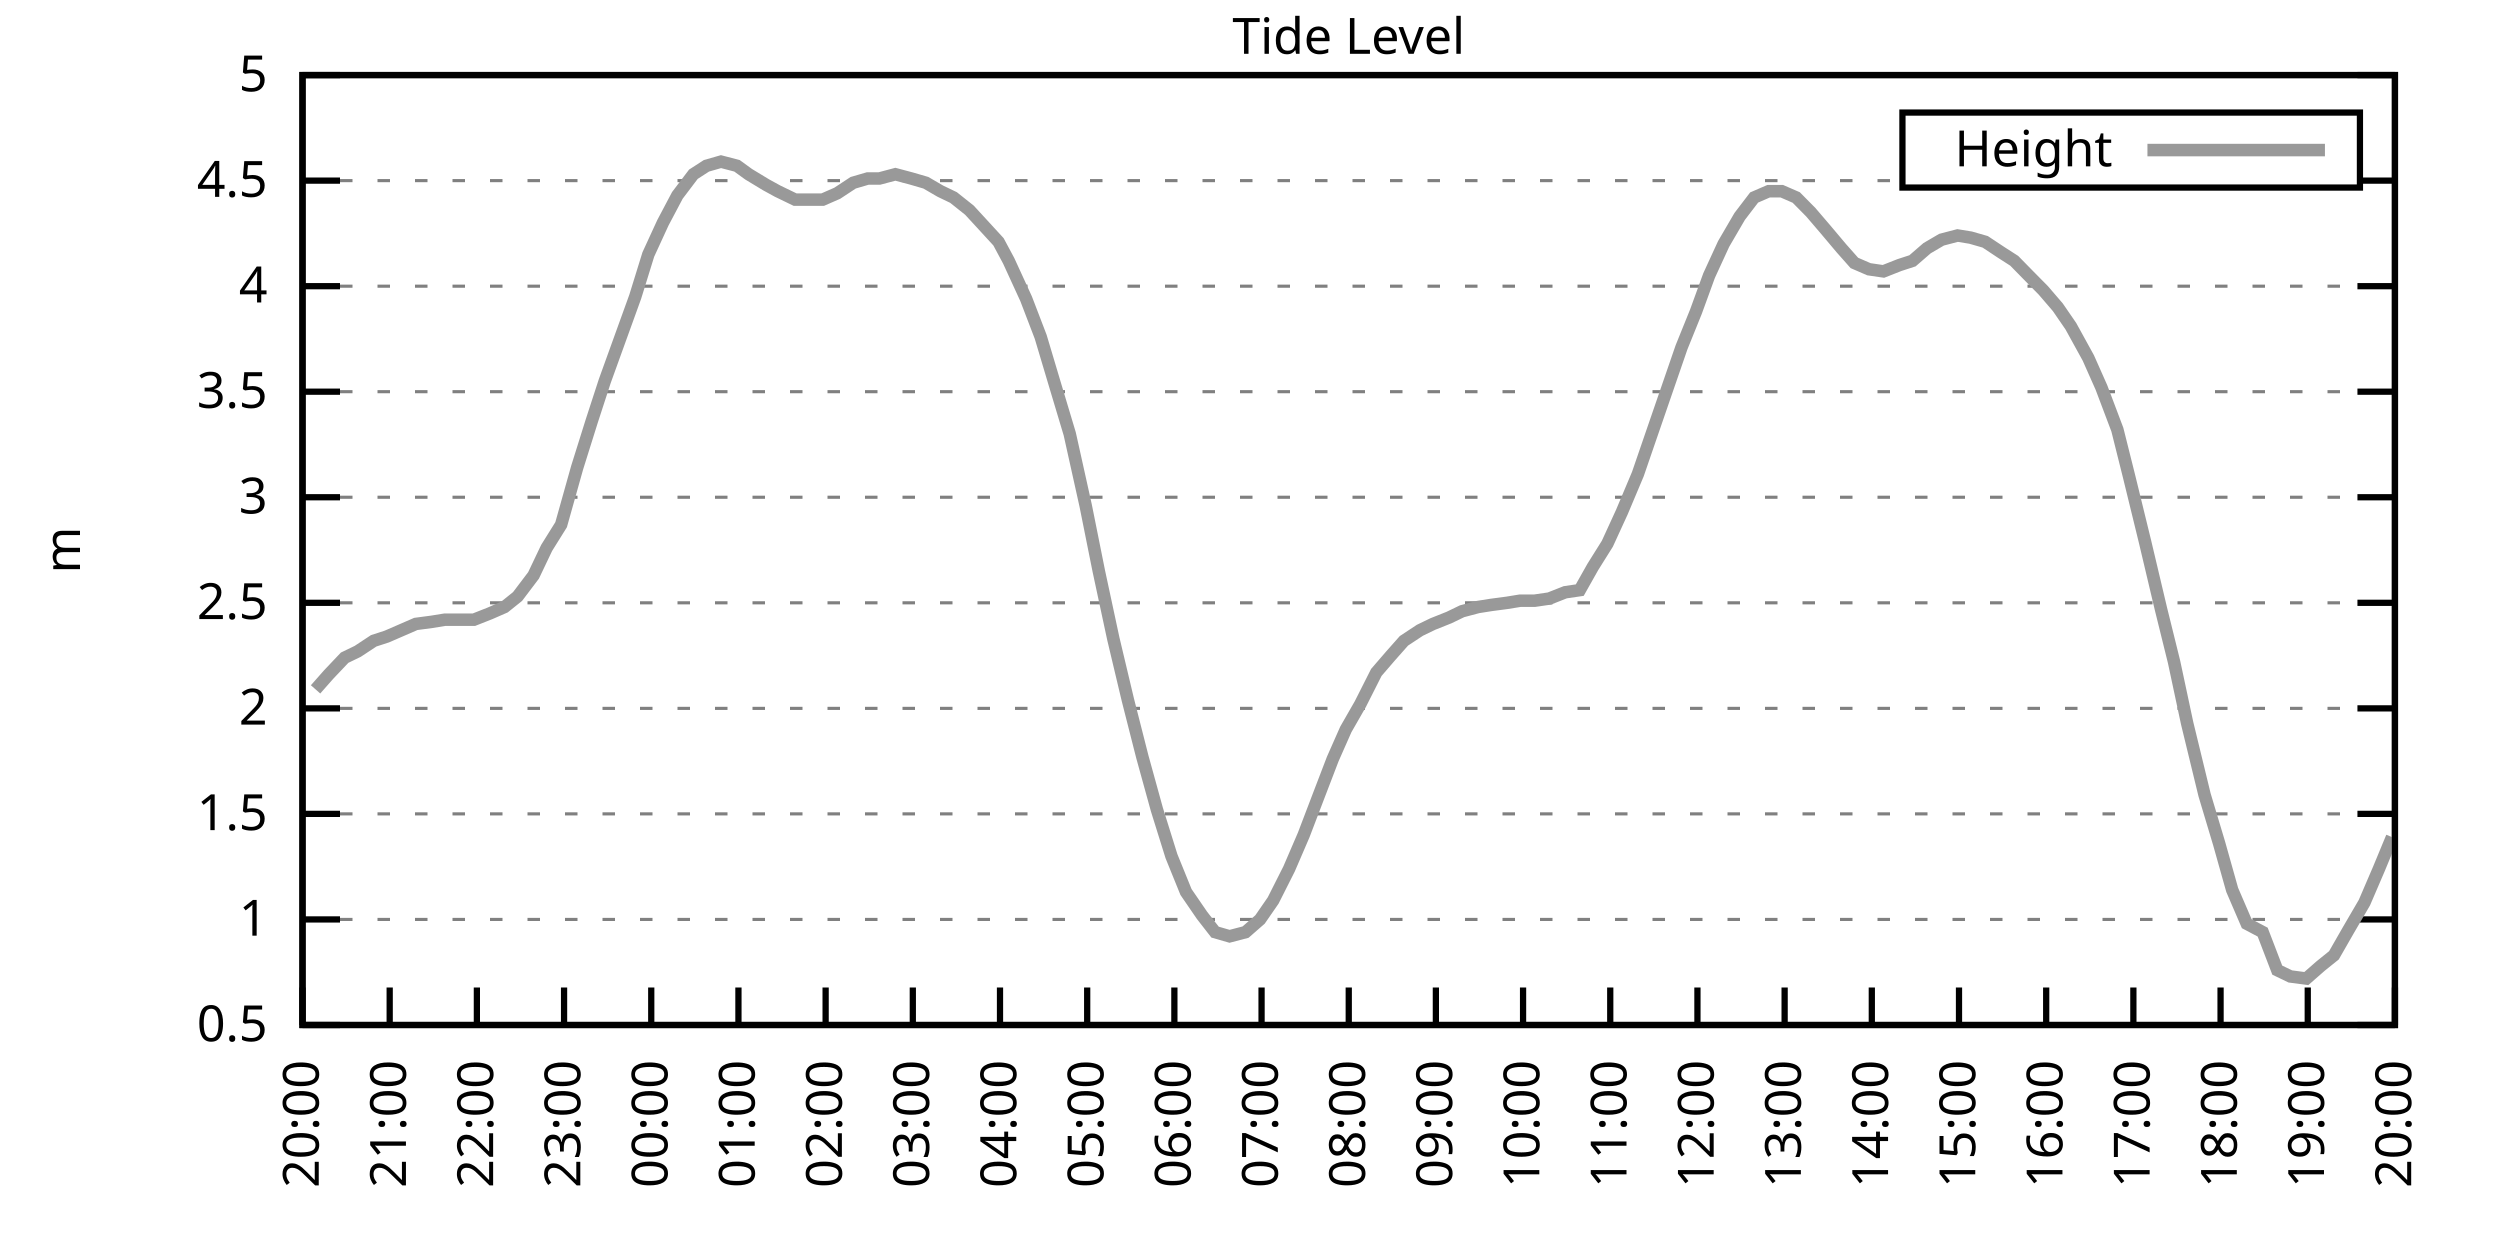
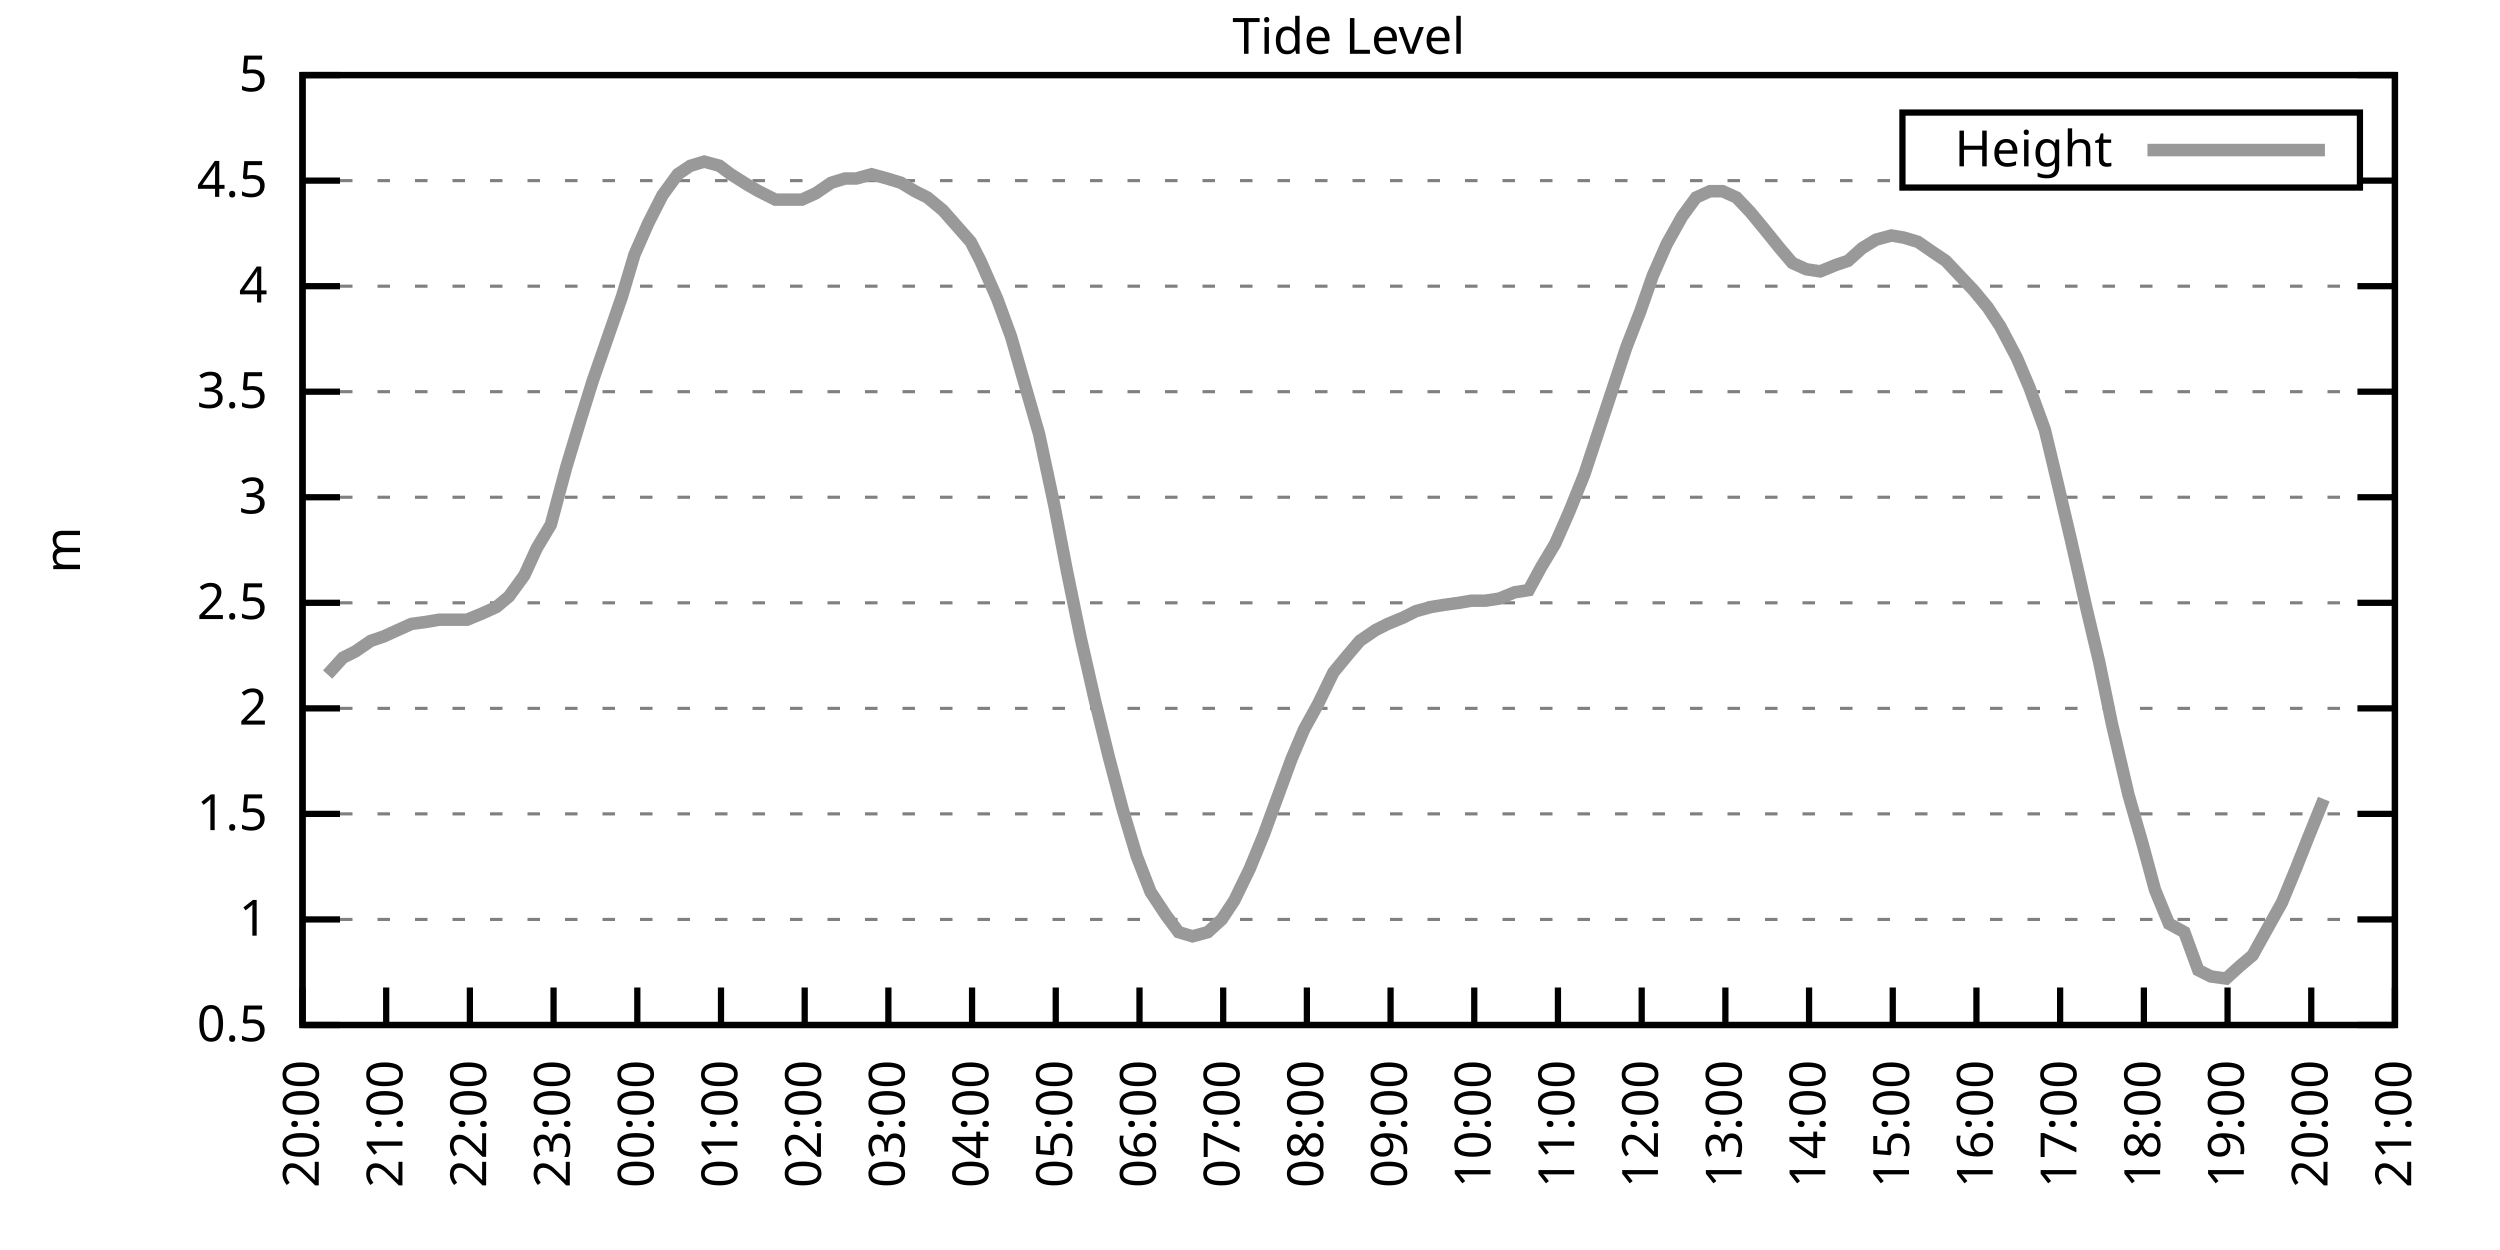
<svg xmlns="http://www.w3.org/2000/svg" xmlns:xlink="http://www.w3.org/1999/xlink" width="400" height="200" viewBox="0 0 400 200">
  <g id="gnuplot_canvas">
    <rect x="0" y="0" width="400" height="200" fill="none" />
    <defs>
      <circle id="gpDot" r="0.5" stroke-width="0.5" stroke="currentColor" />
      <path id="gpPt0" stroke-width="0.333" stroke="currentColor" d="M-1,0 h2 M0,-1 v2" />
      <path id="gpPt1" stroke-width="0.333" stroke="currentColor" d="M-1,-1 L1,1 M1,-1 L-1,1" />
      <path id="gpPt2" stroke-width="0.333" stroke="currentColor" d="M-1,0 L1,0 M0,-1 L0,1 M-1,-1 L1,1 M-1,1 L1,-1" />
      <rect id="gpPt3" stroke-width="0.333" stroke="currentColor" x="-1" y="-1" width="2" height="2" />
      <rect id="gpPt4" stroke-width="0.333" stroke="currentColor" fill="currentColor" x="-1" y="-1" width="2" height="2" />
      <circle id="gpPt5" stroke-width="0.333" stroke="currentColor" cx="0" cy="0" r="1" />
      <use xlink:href="#gpPt5" id="gpPt6" fill="currentColor" stroke="none" />
      <path id="gpPt7" stroke-width="0.333" stroke="currentColor" d="M0,-1.33 L-1.33,0.67 L1.33,0.67 z" />
      <use xlink:href="#gpPt7" id="gpPt8" fill="currentColor" stroke="none" />
      <use xlink:href="#gpPt7" id="gpPt9" stroke="currentColor" transform="rotate(180)" />
      <use xlink:href="#gpPt9" id="gpPt10" fill="currentColor" stroke="none" />
      <use xlink:href="#gpPt3" id="gpPt11" stroke="currentColor" transform="rotate(45)" />
      <use xlink:href="#gpPt11" id="gpPt12" fill="currentColor" stroke="none" />
      <path id="gpPt13" stroke-width="0.333" stroke="currentColor" d="M0,1.330 L1.265,0.411 L0.782,-1.067 L-0.782,-1.076 L-1.265,0.411 z" />
      <use xlink:href="#gpPt13" id="gpPt14" fill="currentColor" stroke="none" />
      <filter id="textbox" filterUnits="objectBoundingBox" x="0" y="0" height="1" width="1">
        <feFlood flood-color="white" flood-opacity="1" result="bgnd" />
        <feComposite in="SourceGraphic" in2="bgnd" operator="atop" />
      </filter>
      <filter id="greybox" filterUnits="objectBoundingBox" x="0" y="0" height="1" width="1">
        <feFlood flood-color="lightgrey" flood-opacity="1" result="grey" />
        <feComposite in="SourceGraphic" in2="grey" operator="atop" />
      </filter>
    </defs>
    <g fill="none" color="white" stroke="currentColor" stroke-width="1.00" stroke-linecap="butt" stroke-linejoin="miter">
</g>
    <g fill="none" color="black" stroke="currentColor" stroke-width="1.00" stroke-linecap="butt" stroke-linejoin="miter">
      <g stroke="none" shape-rendering="crispEdges">
        <polygon fill="rgb(255, 255, 255)" points="48.40,164.00 383.18,164.00 383.18,12.02 48.40,12.02 " />
      </g>
    </g>
    <g fill="none" color="black" stroke="currentColor" stroke-width="1.00" stroke-linecap="butt" stroke-linejoin="miter">
</g>
    <g fill="none" color="black" stroke="black" stroke-width="0.50" stroke-linecap="butt" stroke-linejoin="miter">
</g>
    <g fill="none" color="gray" stroke="currentColor" stroke-width="0.50" stroke-linecap="butt" stroke-linejoin="miter">
      <path stroke="gray" stroke-dasharray="2,4" class="gridline" d="M48.40,164.00 L383.19,164.00  " />
    </g>
    <g fill="none" color="gray" stroke="gray" stroke-width="1.00" stroke-linecap="butt" stroke-linejoin="miter">
</g>
    <g fill="none" color="black" stroke="currentColor" stroke-width="1.00" stroke-linecap="butt" stroke-linejoin="miter">
      <path stroke="black" d="M48.40,164.00 L54.40,164.00 M383.19,164.00 L377.19,164.00  " />
      <g transform="translate(42.80,166.60)" stroke="none" fill="black" font-family="Sans" font-size="8.00" text-anchor="end">
        <text>
          <tspan font-family="Sans"> 0.5</tspan>
        </text>
      </g>
    </g>
    <g fill="none" color="black" stroke="currentColor" stroke-width="1.00" stroke-linecap="butt" stroke-linejoin="miter">
</g>
    <g fill="none" color="black" stroke="black" stroke-width="0.50" stroke-linecap="butt" stroke-linejoin="miter">
</g>
    <g fill="none" color="gray" stroke="currentColor" stroke-width="0.50" stroke-linecap="butt" stroke-linejoin="miter">
      <path stroke="gray" stroke-dasharray="2,4" class="gridline" d="M48.40,147.11 L383.19,147.11  " />
    </g>
    <g fill="none" color="gray" stroke="gray" stroke-width="1.00" stroke-linecap="butt" stroke-linejoin="miter">
</g>
    <g fill="none" color="black" stroke="currentColor" stroke-width="1.00" stroke-linecap="butt" stroke-linejoin="miter">
      <path stroke="black" d="M48.40,147.11 L54.40,147.11 M383.19,147.11 L377.19,147.11  " />
      <g transform="translate(42.80,149.71)" stroke="none" fill="black" font-family="Sans" font-size="8.00" text-anchor="end">
        <text>
          <tspan font-family="Sans"> 1</tspan>
        </text>
      </g>
    </g>
    <g fill="none" color="black" stroke="currentColor" stroke-width="1.00" stroke-linecap="butt" stroke-linejoin="miter">
</g>
    <g fill="none" color="black" stroke="black" stroke-width="0.50" stroke-linecap="butt" stroke-linejoin="miter">
</g>
    <g fill="none" color="gray" stroke="currentColor" stroke-width="0.50" stroke-linecap="butt" stroke-linejoin="miter">
      <path stroke="gray" stroke-dasharray="2,4" class="gridline" d="M48.40,130.22 L383.19,130.22  " />
    </g>
    <g fill="none" color="gray" stroke="gray" stroke-width="1.00" stroke-linecap="butt" stroke-linejoin="miter">
</g>
    <g fill="none" color="black" stroke="currentColor" stroke-width="1.00" stroke-linecap="butt" stroke-linejoin="miter">
      <path stroke="black" d="M48.40,130.22 L54.40,130.22 M383.19,130.22 L377.19,130.22  " />
      <g transform="translate(42.80,132.82)" stroke="none" fill="black" font-family="Sans" font-size="8.00" text-anchor="end">
        <text>
          <tspan font-family="Sans"> 1.5</tspan>
        </text>
      </g>
    </g>
    <g fill="none" color="black" stroke="currentColor" stroke-width="1.00" stroke-linecap="butt" stroke-linejoin="miter">
</g>
    <g fill="none" color="black" stroke="black" stroke-width="0.50" stroke-linecap="butt" stroke-linejoin="miter">
</g>
    <g fill="none" color="gray" stroke="currentColor" stroke-width="0.50" stroke-linecap="butt" stroke-linejoin="miter">
      <path stroke="gray" stroke-dasharray="2,4" class="gridline" d="M48.40,113.34 L383.19,113.34  " />
    </g>
    <g fill="none" color="gray" stroke="gray" stroke-width="1.00" stroke-linecap="butt" stroke-linejoin="miter">
</g>
    <g fill="none" color="black" stroke="currentColor" stroke-width="1.00" stroke-linecap="butt" stroke-linejoin="miter">
      <path stroke="black" d="M48.40,113.34 L54.40,113.34 M383.19,113.34 L377.19,113.34  " />
      <g transform="translate(42.80,115.94)" stroke="none" fill="black" font-family="Sans" font-size="8.00" text-anchor="end">
        <text>
          <tspan font-family="Sans"> 2</tspan>
        </text>
      </g>
    </g>
    <g fill="none" color="black" stroke="currentColor" stroke-width="1.00" stroke-linecap="butt" stroke-linejoin="miter">
</g>
    <g fill="none" color="black" stroke="black" stroke-width="0.50" stroke-linecap="butt" stroke-linejoin="miter">
</g>
    <g fill="none" color="gray" stroke="currentColor" stroke-width="0.50" stroke-linecap="butt" stroke-linejoin="miter">
      <path stroke="gray" stroke-dasharray="2,4" class="gridline" d="M48.40,96.45 L383.19,96.45  " />
    </g>
    <g fill="none" color="gray" stroke="gray" stroke-width="1.00" stroke-linecap="butt" stroke-linejoin="miter">
</g>
    <g fill="none" color="black" stroke="currentColor" stroke-width="1.00" stroke-linecap="butt" stroke-linejoin="miter">
      <path stroke="black" d="M48.40,96.45 L54.40,96.45 M383.19,96.45 L377.19,96.45  " />
      <g transform="translate(42.80,99.05)" stroke="none" fill="black" font-family="Sans" font-size="8.00" text-anchor="end">
        <text>
          <tspan font-family="Sans"> 2.5</tspan>
        </text>
      </g>
    </g>
    <g fill="none" color="black" stroke="currentColor" stroke-width="1.00" stroke-linecap="butt" stroke-linejoin="miter">
</g>
    <g fill="none" color="black" stroke="black" stroke-width="0.50" stroke-linecap="butt" stroke-linejoin="miter">
</g>
    <g fill="none" color="gray" stroke="currentColor" stroke-width="0.50" stroke-linecap="butt" stroke-linejoin="miter">
      <path stroke="gray" stroke-dasharray="2,4" class="gridline" d="M48.40,79.56 L383.19,79.56  " />
    </g>
    <g fill="none" color="gray" stroke="gray" stroke-width="1.00" stroke-linecap="butt" stroke-linejoin="miter">
</g>
    <g fill="none" color="black" stroke="currentColor" stroke-width="1.00" stroke-linecap="butt" stroke-linejoin="miter">
      <path stroke="black" d="M48.40,79.56 L54.40,79.56 M383.19,79.56 L377.19,79.56  " />
      <g transform="translate(42.80,82.16)" stroke="none" fill="black" font-family="Sans" font-size="8.00" text-anchor="end">
        <text>
          <tspan font-family="Sans"> 3</tspan>
        </text>
      </g>
    </g>
    <g fill="none" color="black" stroke="currentColor" stroke-width="1.00" stroke-linecap="butt" stroke-linejoin="miter">
</g>
    <g fill="none" color="black" stroke="black" stroke-width="0.50" stroke-linecap="butt" stroke-linejoin="miter">
</g>
    <g fill="none" color="gray" stroke="currentColor" stroke-width="0.50" stroke-linecap="butt" stroke-linejoin="miter">
      <path stroke="gray" stroke-dasharray="2,4" class="gridline" d="M48.40,62.67 L383.19,62.67  " />
    </g>
    <g fill="none" color="gray" stroke="gray" stroke-width="1.00" stroke-linecap="butt" stroke-linejoin="miter">
</g>
    <g fill="none" color="black" stroke="currentColor" stroke-width="1.00" stroke-linecap="butt" stroke-linejoin="miter">
      <path stroke="black" d="M48.40,62.67 L54.40,62.67 M383.19,62.67 L377.19,62.67  " />
      <g transform="translate(42.80,65.27)" stroke="none" fill="black" font-family="Sans" font-size="8.00" text-anchor="end">
        <text>
          <tspan font-family="Sans"> 3.5</tspan>
        </text>
      </g>
    </g>
    <g fill="none" color="black" stroke="currentColor" stroke-width="1.00" stroke-linecap="butt" stroke-linejoin="miter">
</g>
    <g fill="none" color="black" stroke="black" stroke-width="0.50" stroke-linecap="butt" stroke-linejoin="miter">
</g>
    <g fill="none" color="gray" stroke="currentColor" stroke-width="0.50" stroke-linecap="butt" stroke-linejoin="miter">
      <path stroke="gray" stroke-dasharray="2,4" class="gridline" d="M48.40,45.79 L383.19,45.79  " />
    </g>
    <g fill="none" color="gray" stroke="gray" stroke-width="1.00" stroke-linecap="butt" stroke-linejoin="miter">
</g>
    <g fill="none" color="black" stroke="currentColor" stroke-width="1.00" stroke-linecap="butt" stroke-linejoin="miter">
      <path stroke="black" d="M48.40,45.79 L54.40,45.79 M383.19,45.79 L377.19,45.79  " />
      <g transform="translate(42.80,48.39)" stroke="none" fill="black" font-family="Sans" font-size="8.00" text-anchor="end">
        <text>
          <tspan font-family="Sans"> 4</tspan>
        </text>
      </g>
    </g>
    <g fill="none" color="black" stroke="currentColor" stroke-width="1.00" stroke-linecap="butt" stroke-linejoin="miter">
</g>
    <g fill="none" color="black" stroke="black" stroke-width="0.50" stroke-linecap="butt" stroke-linejoin="miter">
</g>
    <g fill="none" color="gray" stroke="currentColor" stroke-width="0.50" stroke-linecap="butt" stroke-linejoin="miter">
      <path stroke="gray" stroke-dasharray="2,4" class="gridline" d="M48.40,28.90 L304.39,28.90 M377.59,28.90 L383.19,28.90  " />
    </g>
    <g fill="none" color="gray" stroke="gray" stroke-width="1.00" stroke-linecap="butt" stroke-linejoin="miter">
</g>
    <g fill="none" color="black" stroke="currentColor" stroke-width="1.00" stroke-linecap="butt" stroke-linejoin="miter">
      <path stroke="black" d="M48.40,28.90 L54.40,28.90 M383.19,28.90 L377.19,28.90  " />
      <g transform="translate(42.80,31.50)" stroke="none" fill="black" font-family="Sans" font-size="8.00" text-anchor="end">
        <text>
          <tspan font-family="Sans"> 4.5</tspan>
        </text>
      </g>
    </g>
    <g fill="none" color="black" stroke="currentColor" stroke-width="1.00" stroke-linecap="butt" stroke-linejoin="miter">
</g>
    <g fill="none" color="black" stroke="black" stroke-width="0.50" stroke-linecap="butt" stroke-linejoin="miter">
</g>
    <g fill="none" color="gray" stroke="currentColor" stroke-width="0.50" stroke-linecap="butt" stroke-linejoin="miter">
      <path stroke="gray" stroke-dasharray="2,4" class="gridline" d="M48.40,12.01 L383.19,12.01  " />
    </g>
    <g fill="none" color="gray" stroke="gray" stroke-width="1.00" stroke-linecap="butt" stroke-linejoin="miter">
</g>
    <g fill="none" color="black" stroke="currentColor" stroke-width="1.00" stroke-linecap="butt" stroke-linejoin="miter">
      <path stroke="black" d="M48.40,12.01 L54.40,12.01 M383.19,12.01 L377.19,12.01  " />
      <g transform="translate(42.80,14.61)" stroke="none" fill="black" font-family="Sans" font-size="8.00" text-anchor="end">
        <text>
          <tspan font-family="Sans"> 5</tspan>
        </text>
      </g>
    </g>
    <g fill="none" color="black" stroke="currentColor" stroke-width="1.00" stroke-linecap="butt" stroke-linejoin="miter">
      <path stroke="black" d="M48.40,164.00 L48.40,158.00  " />
      <g transform="translate(51.00,169.60) rotate(270.00)" stroke="none" fill="black" font-family="Sans" font-size="8.00" text-anchor="end">
        <text>
          <tspan font-family="Sans">20:00</tspan>
        </text>
      </g>
    </g>
    <g fill="none" color="black" stroke="currentColor" stroke-width="1.00" stroke-linecap="butt" stroke-linejoin="miter">
-       <path stroke="black" d="M62.35,164.00 L62.35,158.00  " />
-       <g transform="translate(64.95,169.60) rotate(270.00)" stroke="none" fill="black" font-family="Sans" font-size="8.00" text-anchor="end">
+       <path stroke="black" d="M61.79,164.00 L61.79,158.00  " />
+       <g transform="translate(64.39,169.60) rotate(270.00)" stroke="none" fill="black" font-family="Sans" font-size="8.00" text-anchor="end">
        <text>
          <tspan font-family="Sans">21:00</tspan>
        </text>
      </g>
    </g>
    <g fill="none" color="black" stroke="currentColor" stroke-width="1.00" stroke-linecap="butt" stroke-linejoin="miter">
-       <path stroke="black" d="M76.30,164.00 L76.30,158.00  " />
-       <g transform="translate(78.90,169.60) rotate(270.00)" stroke="none" fill="black" font-family="Sans" font-size="8.00" text-anchor="end">
+       <path stroke="black" d="M75.18,164.00 L75.18,158.00  " />
+       <g transform="translate(77.78,169.60) rotate(270.00)" stroke="none" fill="black" font-family="Sans" font-size="8.00" text-anchor="end">
        <text>
          <tspan font-family="Sans">22:00</tspan>
        </text>
      </g>
    </g>
    <g fill="none" color="black" stroke="currentColor" stroke-width="1.00" stroke-linecap="butt" stroke-linejoin="miter">
-       <path stroke="black" d="M90.25,164.00 L90.25,158.00  " />
-       <g transform="translate(92.85,169.60) rotate(270.00)" stroke="none" fill="black" font-family="Sans" font-size="8.00" text-anchor="end">
+       <path stroke="black" d="M88.57,164.00 L88.57,158.00  " />
+       <g transform="translate(91.17,169.60) rotate(270.00)" stroke="none" fill="black" font-family="Sans" font-size="8.00" text-anchor="end">
        <text>
          <tspan font-family="Sans">23:00</tspan>
        </text>
      </g>
    </g>
    <g fill="none" color="black" stroke="currentColor" stroke-width="1.00" stroke-linecap="butt" stroke-linejoin="miter">
-       <path stroke="black" d="M104.20,164.00 L104.20,158.00  " />
-       <g transform="translate(106.80,169.60) rotate(270.00)" stroke="none" fill="black" font-family="Sans" font-size="8.00" text-anchor="end">
+       <path stroke="black" d="M101.97,164.00 L101.97,158.00  " />
+       <g transform="translate(104.57,169.60) rotate(270.00)" stroke="none" fill="black" font-family="Sans" font-size="8.00" text-anchor="end">
        <text>
          <tspan font-family="Sans">00:00</tspan>
        </text>
      </g>
    </g>
    <g fill="none" color="black" stroke="currentColor" stroke-width="1.00" stroke-linecap="butt" stroke-linejoin="miter">
-       <path stroke="black" d="M118.15,164.00 L118.15,158.00  " />
-       <g transform="translate(120.75,169.60) rotate(270.00)" stroke="none" fill="black" font-family="Sans" font-size="8.00" text-anchor="end">
+       <path stroke="black" d="M115.36,164.00 L115.36,158.00  " />
+       <g transform="translate(117.96,169.60) rotate(270.00)" stroke="none" fill="black" font-family="Sans" font-size="8.00" text-anchor="end">
        <text>
          <tspan font-family="Sans">01:00</tspan>
        </text>
      </g>
    </g>
    <g fill="none" color="black" stroke="currentColor" stroke-width="1.00" stroke-linecap="butt" stroke-linejoin="miter">
-       <path stroke="black" d="M132.10,164.00 L132.10,158.00  " />
-       <g transform="translate(134.70,169.60) rotate(270.00)" stroke="none" fill="black" font-family="Sans" font-size="8.00" text-anchor="end">
+       <path stroke="black" d="M128.75,164.00 L128.75,158.00  " />
+       <g transform="translate(131.35,169.60) rotate(270.00)" stroke="none" fill="black" font-family="Sans" font-size="8.00" text-anchor="end">
        <text>
          <tspan font-family="Sans">02:00</tspan>
        </text>
      </g>
    </g>
    <g fill="none" color="black" stroke="currentColor" stroke-width="1.00" stroke-linecap="butt" stroke-linejoin="miter">
-       <path stroke="black" d="M146.05,164.00 L146.05,158.00  " />
-       <g transform="translate(148.65,169.60) rotate(270.00)" stroke="none" fill="black" font-family="Sans" font-size="8.00" text-anchor="end">
+       <path stroke="black" d="M142.14,164.00 L142.14,158.00  " />
+       <g transform="translate(144.74,169.60) rotate(270.00)" stroke="none" fill="black" font-family="Sans" font-size="8.00" text-anchor="end">
        <text>
          <tspan font-family="Sans">03:00</tspan>
        </text>
      </g>
    </g>
    <g fill="none" color="black" stroke="currentColor" stroke-width="1.00" stroke-linecap="butt" stroke-linejoin="miter">
-       <path stroke="black" d="M160.00,164.00 L160.00,158.00  " />
-       <g transform="translate(162.60,169.60) rotate(270.00)" stroke="none" fill="black" font-family="Sans" font-size="8.00" text-anchor="end">
+       <path stroke="black" d="M155.53,164.00 L155.53,158.00  " />
+       <g transform="translate(158.13,169.60) rotate(270.00)" stroke="none" fill="black" font-family="Sans" font-size="8.00" text-anchor="end">
        <text>
          <tspan font-family="Sans">04:00</tspan>
        </text>
      </g>
    </g>
    <g fill="none" color="black" stroke="currentColor" stroke-width="1.00" stroke-linecap="butt" stroke-linejoin="miter">
-       <path stroke="black" d="M173.95,164.00 L173.95,158.00  " />
-       <g transform="translate(176.55,169.60) rotate(270.00)" stroke="none" fill="black" font-family="Sans" font-size="8.00" text-anchor="end">
+       <path stroke="black" d="M168.92,164.00 L168.92,158.00  " />
+       <g transform="translate(171.52,169.60) rotate(270.00)" stroke="none" fill="black" font-family="Sans" font-size="8.00" text-anchor="end">
        <text>
          <tspan font-family="Sans">05:00</tspan>
        </text>
      </g>
    </g>
    <g fill="none" color="black" stroke="currentColor" stroke-width="1.00" stroke-linecap="butt" stroke-linejoin="miter">
-       <path stroke="black" d="M187.90,164.00 L187.90,158.00  " />
-       <g transform="translate(190.50,169.60) rotate(270.00)" stroke="none" fill="black" font-family="Sans" font-size="8.00" text-anchor="end">
+       <path stroke="black" d="M182.32,164.00 L182.32,158.00  " />
+       <g transform="translate(184.92,169.60) rotate(270.00)" stroke="none" fill="black" font-family="Sans" font-size="8.00" text-anchor="end">
        <text>
          <tspan font-family="Sans">06:00</tspan>
        </text>
      </g>
    </g>
    <g fill="none" color="black" stroke="currentColor" stroke-width="1.00" stroke-linecap="butt" stroke-linejoin="miter">
-       <path stroke="black" d="M201.85,164.00 L201.85,158.00  " />
-       <g transform="translate(204.45,169.60) rotate(270.00)" stroke="none" fill="black" font-family="Sans" font-size="8.00" text-anchor="end">
+       <path stroke="black" d="M195.71,164.00 L195.71,158.00  " />
+       <g transform="translate(198.31,169.60) rotate(270.00)" stroke="none" fill="black" font-family="Sans" font-size="8.00" text-anchor="end">
        <text>
          <tspan font-family="Sans">07:00</tspan>
        </text>
      </g>
    </g>
    <g fill="none" color="black" stroke="currentColor" stroke-width="1.00" stroke-linecap="butt" stroke-linejoin="miter">
-       <path stroke="black" d="M215.80,164.00 L215.80,158.00  " />
-       <g transform="translate(218.40,169.60) rotate(270.00)" stroke="none" fill="black" font-family="Sans" font-size="8.00" text-anchor="end">
+       <path stroke="black" d="M209.10,164.00 L209.10,158.00  " />
+       <g transform="translate(211.70,169.60) rotate(270.00)" stroke="none" fill="black" font-family="Sans" font-size="8.00" text-anchor="end">
        <text>
          <tspan font-family="Sans">08:00</tspan>
        </text>
      </g>
    </g>
    <g fill="none" color="black" stroke="currentColor" stroke-width="1.00" stroke-linecap="butt" stroke-linejoin="miter">
-       <path stroke="black" d="M229.74,164.00 L229.74,158.00  " />
-       <g transform="translate(232.34,169.60) rotate(270.00)" stroke="none" fill="black" font-family="Sans" font-size="8.00" text-anchor="end">
+       <path stroke="black" d="M222.49,164.00 L222.49,158.00  " />
+       <g transform="translate(225.09,169.60) rotate(270.00)" stroke="none" fill="black" font-family="Sans" font-size="8.00" text-anchor="end">
        <text>
          <tspan font-family="Sans">09:00</tspan>
        </text>
      </g>
    </g>
    <g fill="none" color="black" stroke="currentColor" stroke-width="1.00" stroke-linecap="butt" stroke-linejoin="miter">
-       <path stroke="black" d="M243.69,164.00 L243.69,158.00  " />
-       <g transform="translate(246.29,169.60) rotate(270.00)" stroke="none" fill="black" font-family="Sans" font-size="8.00" text-anchor="end">
+       <path stroke="black" d="M235.88,164.00 L235.88,158.00  " />
+       <g transform="translate(238.48,169.60) rotate(270.00)" stroke="none" fill="black" font-family="Sans" font-size="8.00" text-anchor="end">
        <text>
          <tspan font-family="Sans">10:00</tspan>
        </text>
      </g>
    </g>
    <g fill="none" color="black" stroke="currentColor" stroke-width="1.00" stroke-linecap="butt" stroke-linejoin="miter">
-       <path stroke="black" d="M257.64,164.00 L257.64,158.00  " />
-       <g transform="translate(260.24,169.60) rotate(270.00)" stroke="none" fill="black" font-family="Sans" font-size="8.00" text-anchor="end">
+       <path stroke="black" d="M249.27,164.00 L249.27,158.00  " />
+       <g transform="translate(251.87,169.60) rotate(270.00)" stroke="none" fill="black" font-family="Sans" font-size="8.00" text-anchor="end">
        <text>
          <tspan font-family="Sans">11:00</tspan>
        </text>
      </g>
    </g>
    <g fill="none" color="black" stroke="currentColor" stroke-width="1.00" stroke-linecap="butt" stroke-linejoin="miter">
-       <path stroke="black" d="M271.59,164.00 L271.59,158.00  " />
-       <g transform="translate(274.19,169.60) rotate(270.00)" stroke="none" fill="black" font-family="Sans" font-size="8.00" text-anchor="end">
+       <path stroke="black" d="M262.67,164.00 L262.67,158.00  " />
+       <g transform="translate(265.27,169.60) rotate(270.00)" stroke="none" fill="black" font-family="Sans" font-size="8.00" text-anchor="end">
        <text>
          <tspan font-family="Sans">12:00</tspan>
        </text>
      </g>
    </g>
    <g fill="none" color="black" stroke="currentColor" stroke-width="1.00" stroke-linecap="butt" stroke-linejoin="miter">
-       <path stroke="black" d="M285.54,164.00 L285.54,158.00  " />
-       <g transform="translate(288.14,169.60) rotate(270.00)" stroke="none" fill="black" font-family="Sans" font-size="8.00" text-anchor="end">
+       <path stroke="black" d="M276.06,164.00 L276.06,158.00  " />
+       <g transform="translate(278.66,169.60) rotate(270.00)" stroke="none" fill="black" font-family="Sans" font-size="8.00" text-anchor="end">
        <text>
          <tspan font-family="Sans">13:00</tspan>
        </text>
      </g>
    </g>
    <g fill="none" color="black" stroke="currentColor" stroke-width="1.00" stroke-linecap="butt" stroke-linejoin="miter">
-       <path stroke="black" d="M299.49,164.00 L299.49,158.00  " />
-       <g transform="translate(302.09,169.60) rotate(270.00)" stroke="none" fill="black" font-family="Sans" font-size="8.00" text-anchor="end">
+       <path stroke="black" d="M289.45,164.00 L289.45,158.00  " />
+       <g transform="translate(292.05,169.60) rotate(270.00)" stroke="none" fill="black" font-family="Sans" font-size="8.00" text-anchor="end">
        <text>
          <tspan font-family="Sans">14:00</tspan>
        </text>
      </g>
    </g>
    <g fill="none" color="black" stroke="currentColor" stroke-width="1.00" stroke-linecap="butt" stroke-linejoin="miter">
-       <path stroke="black" d="M313.44,164.00 L313.44,158.00  " />
-       <g transform="translate(316.04,169.60) rotate(270.00)" stroke="none" fill="black" font-family="Sans" font-size="8.00" text-anchor="end">
+       <path stroke="black" d="M302.84,164.00 L302.84,158.00  " />
+       <g transform="translate(305.44,169.60) rotate(270.00)" stroke="none" fill="black" font-family="Sans" font-size="8.00" text-anchor="end">
        <text>
          <tspan font-family="Sans">15:00</tspan>
        </text>
      </g>
    </g>
    <g fill="none" color="black" stroke="currentColor" stroke-width="1.00" stroke-linecap="butt" stroke-linejoin="miter">
-       <path stroke="black" d="M327.39,164.00 L327.39,158.00  " />
-       <g transform="translate(329.99,169.60) rotate(270.00)" stroke="none" fill="black" font-family="Sans" font-size="8.00" text-anchor="end">
+       <path stroke="black" d="M316.23,164.00 L316.23,158.00  " />
+       <g transform="translate(318.83,169.60) rotate(270.00)" stroke="none" fill="black" font-family="Sans" font-size="8.00" text-anchor="end">
        <text>
          <tspan font-family="Sans">16:00</tspan>
        </text>
      </g>
    </g>
    <g fill="none" color="black" stroke="currentColor" stroke-width="1.00" stroke-linecap="butt" stroke-linejoin="miter">
-       <path stroke="black" d="M341.34,164.00 L341.34,158.00  " />
-       <g transform="translate(343.94,169.60) rotate(270.00)" stroke="none" fill="black" font-family="Sans" font-size="8.00" text-anchor="end">
+       <path stroke="black" d="M329.62,164.00 L329.62,158.00  " />
+       <g transform="translate(332.22,169.60) rotate(270.00)" stroke="none" fill="black" font-family="Sans" font-size="8.00" text-anchor="end">
        <text>
          <tspan font-family="Sans">17:00</tspan>
        </text>
      </g>
    </g>
    <g fill="none" color="black" stroke="currentColor" stroke-width="1.00" stroke-linecap="butt" stroke-linejoin="miter">
-       <path stroke="black" d="M355.29,164.00 L355.29,158.00  " />
-       <g transform="translate(357.89,169.60) rotate(270.00)" stroke="none" fill="black" font-family="Sans" font-size="8.00" text-anchor="end">
+       <path stroke="black" d="M343.02,164.00 L343.02,158.00  " />
+       <g transform="translate(345.62,169.60) rotate(270.00)" stroke="none" fill="black" font-family="Sans" font-size="8.00" text-anchor="end">
        <text>
          <tspan font-family="Sans">18:00</tspan>
        </text>
      </g>
    </g>
    <g fill="none" color="black" stroke="currentColor" stroke-width="1.00" stroke-linecap="butt" stroke-linejoin="miter">
-       <path stroke="black" d="M369.24,164.00 L369.24,158.00  " />
-       <g transform="translate(371.84,169.60) rotate(270.00)" stroke="none" fill="black" font-family="Sans" font-size="8.00" text-anchor="end">
+       <path stroke="black" d="M356.41,164.00 L356.41,158.00  " />
+       <g transform="translate(359.01,169.60) rotate(270.00)" stroke="none" fill="black" font-family="Sans" font-size="8.00" text-anchor="end">
        <text>
          <tspan font-family="Sans">19:00</tspan>
+         </text>
+       </g>
+     </g>
+     <g fill="none" color="black" stroke="currentColor" stroke-width="1.00" stroke-linecap="butt" stroke-linejoin="miter">
+       <path stroke="black" d="M369.80,164.00 L369.80,158.00  " />
+       <g transform="translate(372.40,169.60) rotate(270.00)" stroke="none" fill="black" font-family="Sans" font-size="8.00" text-anchor="end">
+         <text>
+           <tspan font-family="Sans">20:00</tspan>
        </text>
      </g>
    </g>
    <g fill="none" color="black" stroke="currentColor" stroke-width="1.00" stroke-linecap="butt" stroke-linejoin="miter">
      <path stroke="black" d="M383.19,164.00 L383.19,158.00  " />
      <g transform="translate(385.79,169.60) rotate(270.00)" stroke="none" fill="black" font-family="Sans" font-size="8.00" text-anchor="end">
        <text>
-           <tspan font-family="Sans">20:00</tspan>
+           <tspan font-family="Sans">21:00</tspan>
        </text>
      </g>
    </g>
    <g fill="none" color="black" stroke="currentColor" stroke-width="1.00" stroke-linecap="butt" stroke-linejoin="miter">
</g>
    <g fill="none" color="black" stroke="currentColor" stroke-width="1.00" stroke-linecap="butt" stroke-linejoin="miter">
      <path stroke="black" d="M48.40,12.01 L48.40,164.00 L383.19,164.00 L383.19,12.01 L48.40,12.01 Z  " />
    </g>
    <g fill="none" color="black" stroke="currentColor" stroke-width="1.00" stroke-linecap="butt" stroke-linejoin="miter">
</g>
    <g fill="none" color="black" stroke="currentColor" stroke-width="1.00" stroke-linecap="butt" stroke-linejoin="miter">
      <path stroke="black" d="M304.39,30.01 L304.39,18.01 L377.59,18.01 L377.59,30.01 L304.39,30.01 Z  " />
    </g>
    <g id="Tide_level_plot_1">
      <g fill="none" color="white" stroke="black" stroke-width="2.00" stroke-linecap="butt" stroke-linejoin="miter">
</g>
      <g fill="none" color="black" stroke="currentColor" stroke-width="2.00" stroke-linecap="butt" stroke-linejoin="miter">
        <g transform="translate(337.99,26.61)" stroke="none" fill="black" font-family="Sans" font-size="8.00" text-anchor="end">
          <text>
            <tspan font-family="Sans">Height</tspan>
          </text>
        </g>
      </g>
      <g fill="none" color="black" stroke="currentColor" stroke-width="2.00" stroke-linecap="butt" stroke-linejoin="miter">
-         <path stroke="rgb(153, 153, 153)" d="M343.59,24.01 L371.99,24.01 M50.49,110.30 L52.58,107.93 L55.14,105.23 L57.23,104.22 L59.79,102.53 L61.88,101.85   L64.21,100.84 L66.53,99.83 L69.09,99.49 L71.18,99.15 L73.51,99.15 L75.83,99.15 L78.39,98.14 L80.72,97.12   L82.81,95.44 L85.37,92.06 L87.46,87.67 L89.78,83.95 L92.34,74.83 L94.67,67.40 L96.76,60.98 L99.32,53.89   L101.64,47.47 L103.73,40.72 L106.06,35.65 L108.38,31.26 L110.94,27.88 L113.03,26.53 L115.36,25.86 L117.92,26.53   L119.78,27.88 L122.57,29.57 L124.43,30.59 L127.22,31.94 L129.31,31.94 L131.63,31.94 L133.96,30.92 L136.51,29.24   L138.84,28.56 L140.70,28.56 L143.26,27.88 L145.81,28.56 L148.14,29.24 L150.46,30.59 L152.56,31.60 L155.11,33.63   L156.97,35.65 L159.76,38.69 L161.39,41.73 L164.18,47.81 L166.51,53.89 L168.83,61.66 L171.16,69.43 L173.71,80.91   L175.81,91.38 L178.13,102.19 L180.46,111.99 L182.78,121.11 L185.11,129.55 L187.43,136.98 L189.76,142.72 L192.31,146.44   L194.41,149.14 L196.73,149.81 L199.29,149.14 L201.61,147.11 L203.71,144.07 L206.26,139.01 L208.59,133.60 L210.91,127.52   L213.24,121.44 L215.33,116.71 L217.65,112.66 L220.21,107.59 L222.54,104.89 L224.63,102.53 L227.19,100.84 L229.28,99.83   L231.84,98.81 L233.93,97.80 L236.49,97.12 L238.58,96.79 L241.14,96.45 L243.23,96.11 L245.55,96.11 L247.88,95.77   L250.44,94.76 L252.76,94.42 L254.85,90.71 L257.18,86.99 L259.50,81.93 L262.06,75.85 L264.15,69.77 L266.71,62.34   L269.04,55.58 L271.36,49.84 L273.45,44.10 L275.78,39.03 L278.34,34.64 L280.66,31.60 L282.99,30.59 L285.08,30.59   L287.40,31.60 L289.73,33.96 L292.05,36.67 L294.61,39.71 L296.70,42.07 L299.03,43.08 L301.35,43.42 L303.91,42.41   L306.00,41.73 L308.33,39.71 L310.65,38.35 L313.21,37.68 L315.30,38.02 L317.63,38.69 L320.18,40.38 L322.28,41.73   L324.60,44.10 L326.93,46.46 L329.25,49.16 L331.34,52.20 L334.13,57.27 L336.23,62.00 L338.78,68.75 L340.64,76.18   L343.20,86.65 L345.76,97.46 L347.85,105.91 L349.94,115.70 L352.73,127.18 L355.06,134.95 L357.15,142.38 L359.48,147.79   L362.03,149.14 L364.36,155.22 L366.45,156.23 L369.01,156.57 L371.33,154.54 L373.43,152.85 L375.75,148.80 L378.31,144.41   L380.63,139.01 L382.73,133.94  " />
+         <path stroke="rgb(153, 153, 153)" d="M343.59,24.01 L371.99,24.01 M52.42,107.93 L54.87,105.23 L56.88,104.22 L59.34,102.53 L61.35,101.85 L63.58,100.84   L65.81,99.83 L68.26,99.49 L70.27,99.15 L72.50,99.15 L74.74,99.15 L77.19,98.14 L79.42,97.12 L81.43,95.44   L83.89,92.06 L85.90,87.67 L88.13,83.95 L90.58,74.83 L92.82,67.40 L94.82,60.98 L97.28,53.89 L99.51,47.47   L101.52,40.72 L103.75,35.65 L105.98,31.26 L108.44,27.88 L110.45,26.53 L112.68,25.86 L115.13,26.53 L116.92,27.88   L119.60,29.57 L121.38,30.59 L124.06,31.94 L126.07,31.94 L128.30,31.94 L130.54,30.92 L132.99,29.24 L135.22,28.56   L137.01,28.56 L139.46,27.88 L141.92,28.56 L144.15,29.24 L146.38,30.59 L148.39,31.60 L150.85,33.63 L152.63,35.65   L155.31,38.69 L156.87,41.73 L159.55,47.81 L161.78,53.89 L164.01,61.66 L166.25,69.43 L168.70,80.91 L170.71,91.38   L172.94,102.19 L175.17,111.99 L177.41,121.11 L179.64,129.55 L181.87,136.98 L184.10,142.72 L186.56,146.44 L188.57,149.14   L190.80,149.81 L193.25,149.14 L195.48,147.11 L197.49,144.07 L199.95,139.01 L202.18,133.60 L204.41,127.52 L206.64,121.44   L208.65,116.71 L210.88,112.66 L213.34,107.59 L215.57,104.89 L217.58,102.53 L220.04,100.84 L222.04,99.83 L224.50,98.81   L226.51,97.80 L228.96,97.12 L230.97,96.79 L233.43,96.45 L235.44,96.11 L237.67,96.11 L239.90,95.77 L242.36,94.76   L244.59,94.42 L246.60,90.71 L248.83,86.99 L251.06,81.93 L253.51,75.85 L255.52,69.77 L257.98,62.34 L260.21,55.58   L262.44,49.84 L264.45,44.10 L266.68,39.03 L269.14,34.64 L271.37,31.60 L273.60,30.59 L275.61,30.59 L277.84,31.60   L280.07,33.96 L282.31,36.67 L284.76,39.71 L286.77,42.07 L289.00,43.08 L291.23,43.42 L293.69,42.41 L295.70,41.73   L297.93,39.71 L300.16,38.35 L302.62,37.68 L304.63,38.02 L306.86,38.69 L309.31,40.38 L311.32,41.73 L313.55,44.10   L315.79,46.46 L318.02,49.16 L320.03,52.20 L322.70,57.27 L324.71,62.00 L327.17,68.75 L328.95,76.18 L331.41,86.65   L333.86,97.46 L335.87,105.91 L337.88,115.70 L340.56,127.18 L342.79,134.95 L344.80,142.38 L347.03,147.79 L349.49,149.14   L351.72,155.22 L353.73,156.23 L356.18,156.57 L358.42,154.54 L360.42,152.85 L362.66,148.80 L365.11,144.41 L367.34,139.01   L369.35,133.94 L371.81,127.86  " />
      </g>
    </g>
    <g fill="none" color="black" stroke="currentColor" stroke-width="2.00" stroke-linecap="butt" stroke-linejoin="miter">
</g>
    <g fill="none" color="black" stroke="black" stroke-width="1.00" stroke-linecap="butt" stroke-linejoin="miter">
</g>
    <g fill="none" color="black" stroke="currentColor" stroke-width="1.00" stroke-linecap="butt" stroke-linejoin="miter">
      <path stroke="black" d="M48.40,12.01 L48.40,164.00 L383.19,164.00 L383.19,12.01 L48.40,12.01 Z  " />
      <g transform="translate(12.80,88.01) rotate(270.00)" stroke="none" fill="black" font-family="Sans" font-size="8.00" text-anchor="middle">
        <text>
          <tspan font-family="Sans">m</tspan>
        </text>
      </g>
    </g>
    <g fill="none" color="black" stroke="currentColor" stroke-width="1.00" stroke-linecap="butt" stroke-linejoin="miter">
</g>
    <g fill="none" color="black" stroke="currentColor" stroke-width="1.00" stroke-linecap="butt" stroke-linejoin="miter">
      <g transform="translate(215.79,8.61)" stroke="none" fill="black" font-family="Sans" font-size="8.00" text-anchor="middle">
        <text>
          <tspan font-family="Sans">Tide Level</tspan>
        </text>
      </g>
    </g>
    <g fill="none" color="black" stroke="currentColor" stroke-width="1.00" stroke-linecap="butt" stroke-linejoin="miter">
</g>
  </g>
</svg>
